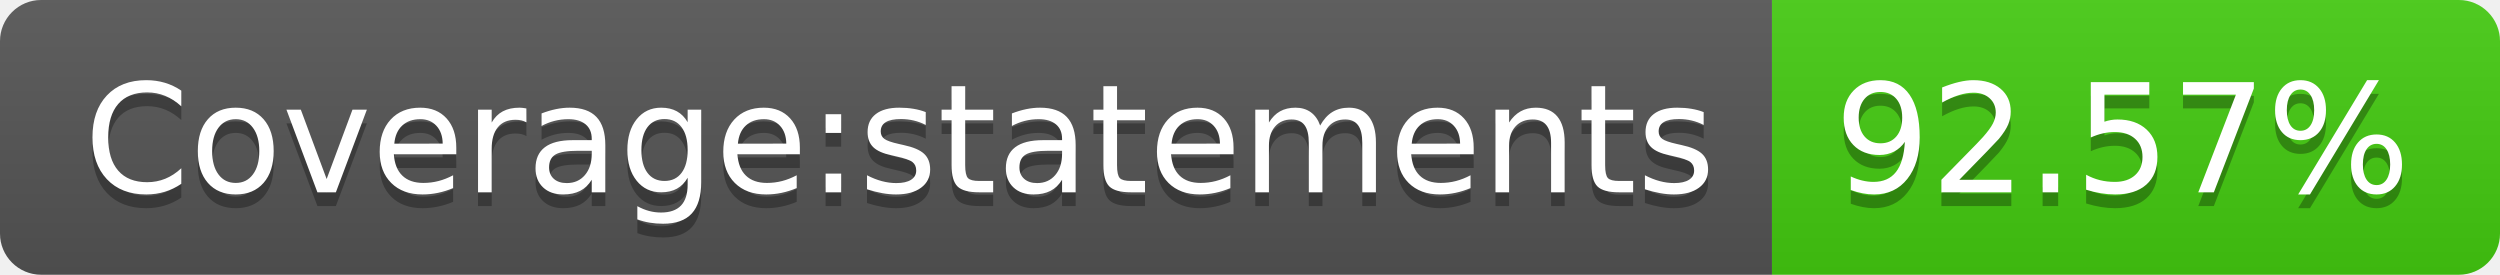
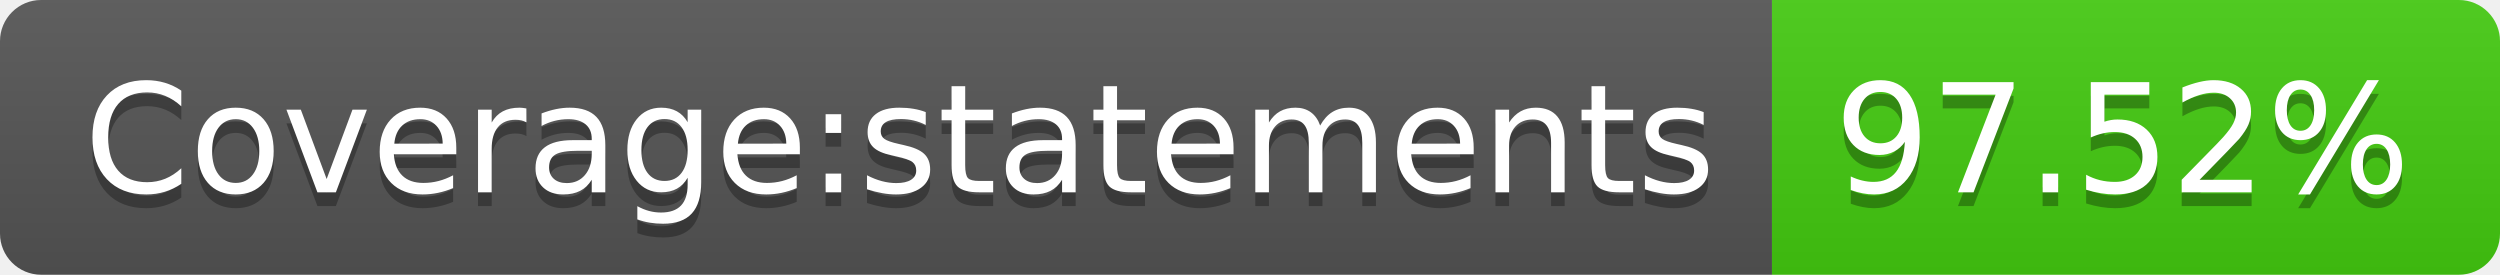
- <svg xmlns="http://www.w3.org/2000/svg" width="182" height="20" role="img" aria-label="Coverage:statements: 92.57%">
+ <svg xmlns="http://www.w3.org/2000/svg" width="182" height="20" role="img" aria-label="Coverage:statements: 97.52%">
  <linearGradient id="s" x2="0" y2="100%">
    <stop offset="0" stop-color="#bbb" stop-opacity=".1" />
    <stop offset="1" stop-opacity=".1" />
  </linearGradient>
  <clipPath id="r">
    <rect width="182" height="20" rx="3" fill="#fff" />
  </clipPath>
  <g clip-path="url(#r)">
    <rect width="129" height="20" fill="#555" />
    <rect x="129" width="53" height="20" fill="#4c1" />
    <rect width="182" height="20" fill="url(#s)" />
  </g>
  <g fill="#fff" text-anchor="middle" font-family="Verdana,Geneva,DejaVu Sans,sans-serif" text-rendering="geometricPrecision" font-size="110">
    <text aria-hidden="true" x="655" y="150" fill="#010101" fill-opacity=".3" transform="scale(.1)" textLength="1190">Coverage:statements</text>
    <text x="655" y="140" transform="scale(.1)" fill="#fff" textLength="1190">Coverage:statements</text>
-     <text aria-hidden="true" x="1545" y="150" fill="#010101" fill-opacity=".3" transform="scale(.1)" textLength="430">92.57%</text>
-     <text x="1545" y="140" transform="scale(.1)" fill="#fff" textLength="430">92.57%</text>
+     <text aria-hidden="true" x="1545" y="150" fill="#010101" fill-opacity=".3" transform="scale(.1)" textLength="430">97.52%</text>
+     <text x="1545" y="140" transform="scale(.1)" fill="#fff" textLength="430">97.52%</text>
  </g>
</svg>
